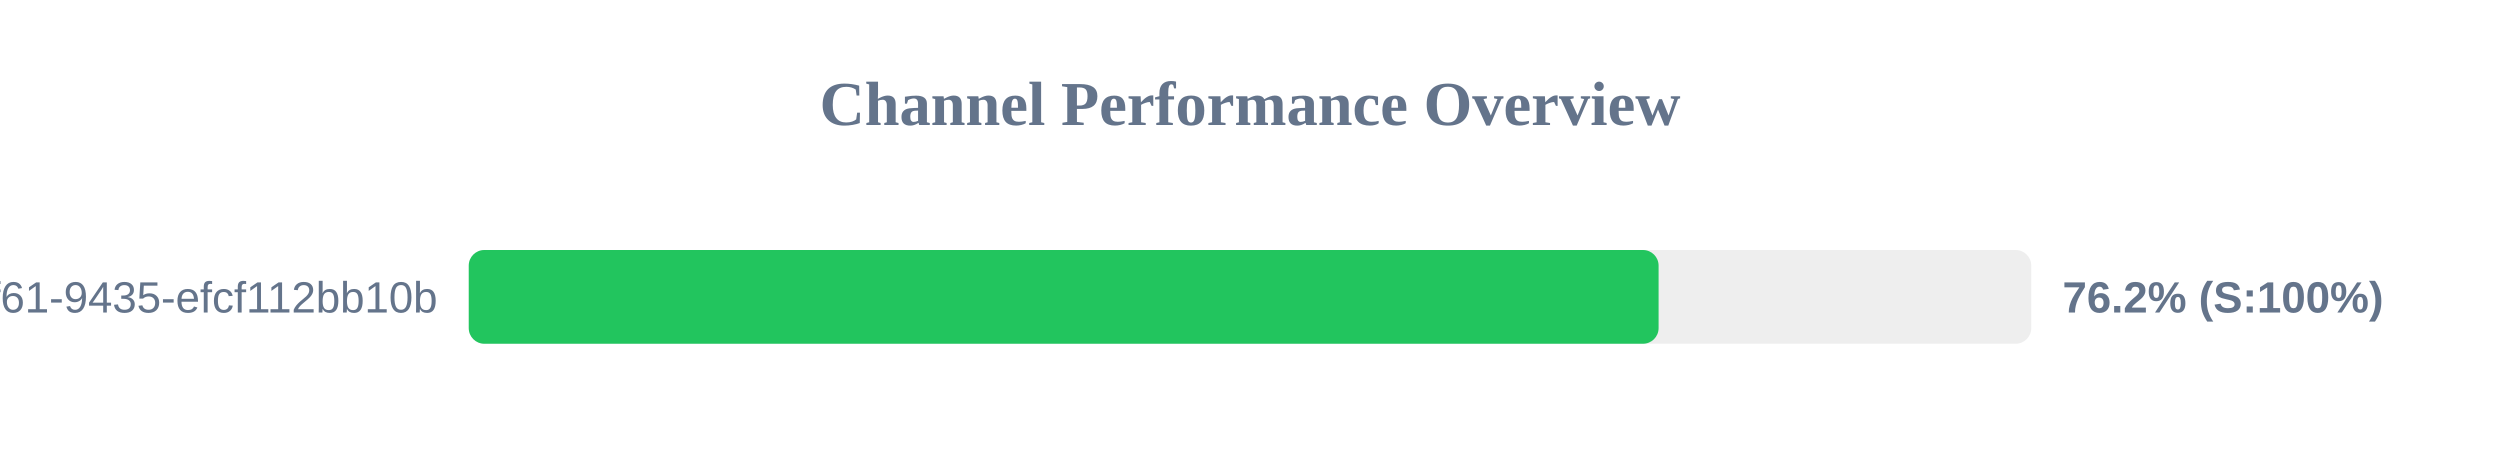
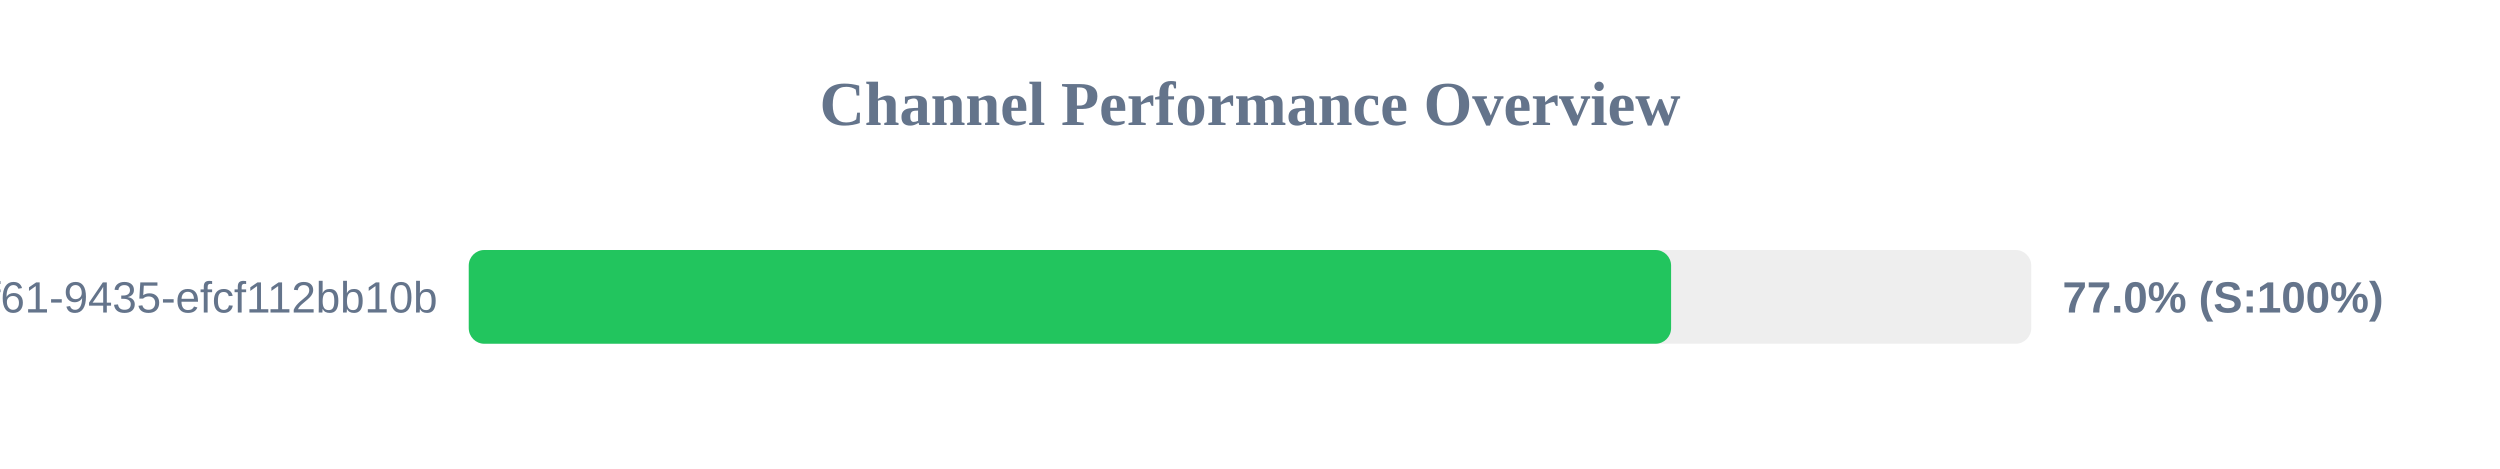
<svg xmlns="http://www.w3.org/2000/svg" width="800" height="150" version="1.1">
  <style>
        .row { font: 14px Arial; fill: #64748b; }
        .score { font: bold 14px Arial; fill: #64748b; }
    </style>
  <text x="400" y="40" text-anchor="middle" font-size="20px" font-weight="bold" fill="#64748b">Channel Performance Overview</text>
  <rect x="150" y="80" width="500" height="30" fill="#eee" rx="5" />
-   <rect x="150" y="80" width="380.75" height="30" fill="#22c55e" rx="5" />
+   <rect x="150" y="80" width="384.75" height="30" fill="#22c55e" rx="5" />
  <text x="140" y="100" text-anchor="end" class="row">?uuid=07c122ad-50b2-4f61-9435-efcf112bb10b</text>
-   <text x="660" y="100" text-anchor="start" class="score">76.2% (S:100%)</text>
+   <text x="660" y="100" text-anchor="start" class="score">77.0% (S:100%)</text>
</svg>
